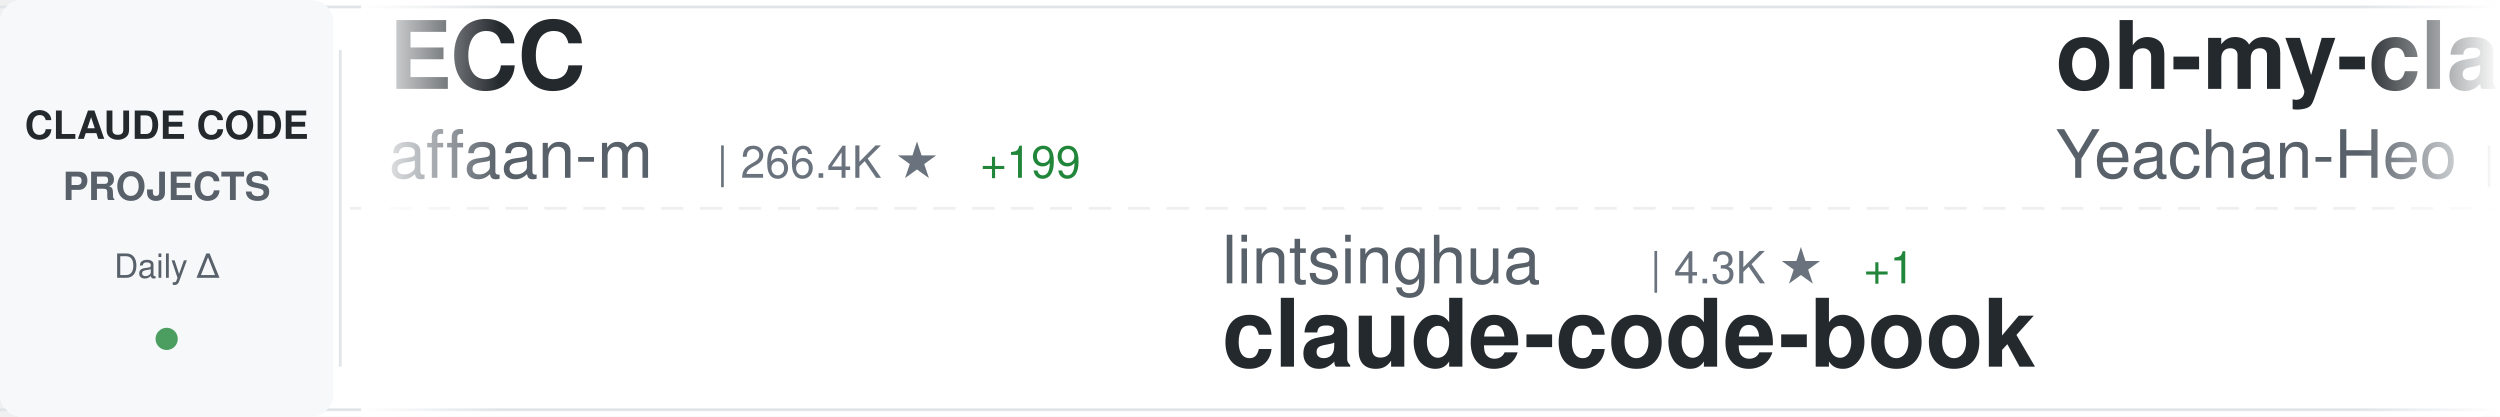
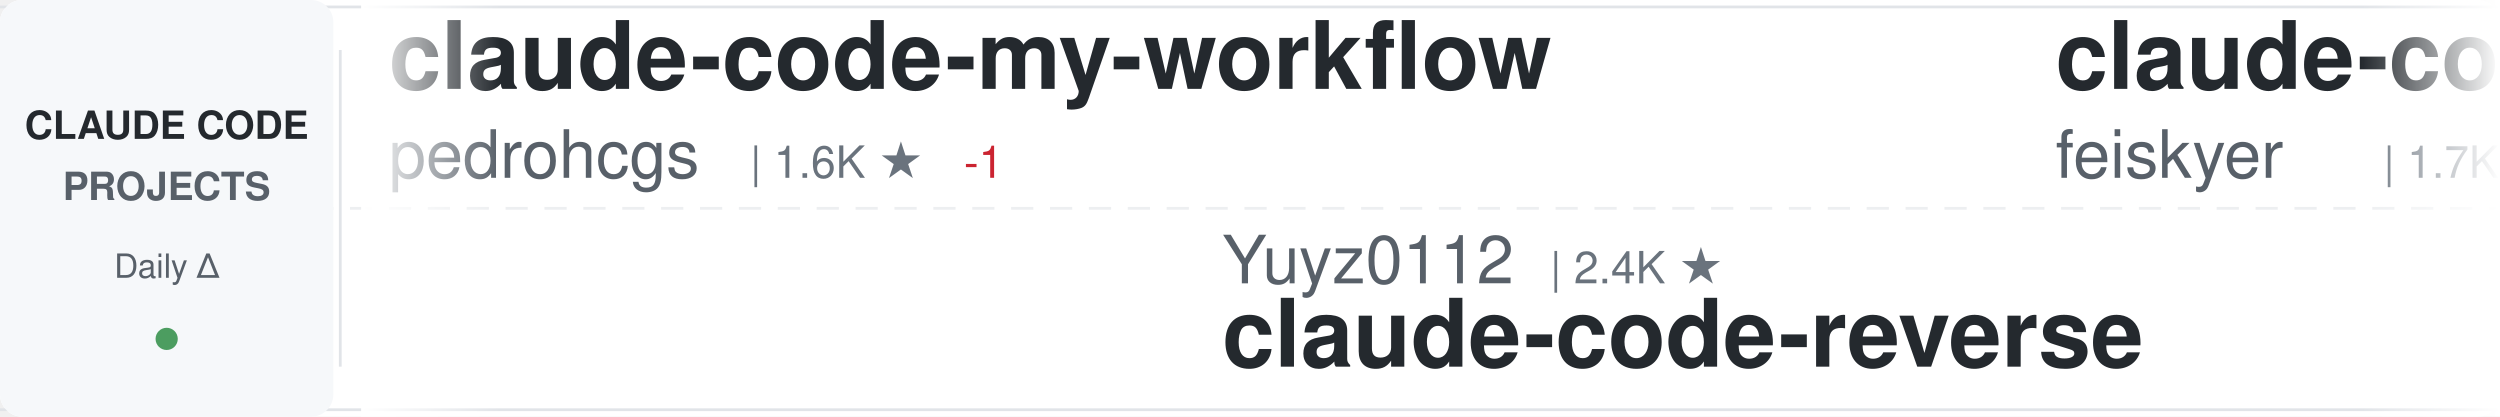
<svg xmlns="http://www.w3.org/2000/svg" width="900" height="150">
  <defs>
    <linearGradient id="awesomeLeftFade" x1="0%" y1="0%" x2="100%" y2="0%">
      <stop offset="0%" style="stop-color:#ffffff;stop-opacity:1" />
      <stop offset="100%" style="stop-color:#ffffff;stop-opacity:0" />
    </linearGradient>
    <linearGradient id="awesomeRightFade" x1="0%" y1="0%" x2="100%" y2="0%">
      <stop offset="0%" style="stop-color:#ffffff;stop-opacity:0" />
      <stop offset="100%" style="stop-color:#ffffff;stop-opacity:1" />
    </linearGradient>
  </defs>
  <rect width="900" height="150" fill="#ffffff" rx="8" />
  <rect x="0" y="2" width="900" height="1" fill="#e1e4e8" />
  <rect x="0" y="147" width="900" height="1" fill="#e1e4e8" />
  <line x1="0" y1="75" x2="900" y2="75" stroke="#e1e4e8" stroke-width="1" stroke-dasharray="8 6" opacity="0.6" />
  <rect x="0" y="0" width="120" height="150" fill="#f6f8fa" rx="8" />
  <text x="60" y="50" font-family="-apple-system, BlinkMacSystemFont, 'Segoe UI', Helvetica, Arial, sans-serif" font-size="14" font-weight="600" fill="#24292e" text-anchor="middle">CLAUDE CODE</text>
  <text x="60" y="72" font-family="-apple-system, BlinkMacSystemFont, 'Segoe UI', Helvetica, Arial, sans-serif" font-size="14" font-weight="600" fill="#586069" text-anchor="middle">PROJECTS</text>
  <text x="60" y="100" font-family="-apple-system, BlinkMacSystemFont, 'Segoe UI', Helvetica, Arial, sans-serif" font-size="12" font-weight="500" fill="#586069" text-anchor="middle">Daily Δ</text>
  <circle cx="60" cy="122" r="4" fill="#22863a" opacity="0.8" />
  <rect x="122" y="18" width="1" height="114" fill="#e1e4e8" />
  <clipPath id="awesomeTickerClip">
    <rect x="130" y="0" width="770" height="150" />
  </clipPath>
  <g clip-path="url(#awesomeTickerClip)">
    <g id="awesomeTickerItems">
      <animateTransform attributeName="transform" attributeType="XML" type="translate" from="0 0" to="-3000 0" dur="54s" repeatCount="indefinite" />
      <g transform="translate(0, 0)">
-         <text x="140" y="32" font-family="-apple-system, BlinkMacSystemFont, 'Segoe UI', Helvetica, Arial, sans-serif" font-size="34" font-weight="600" fill="#24292e">ECC</text>
-         <text x="140" y="64" font-family="-apple-system, BlinkMacSystemFont, 'Segoe UI', Helvetica, Arial, sans-serif" font-size="24" font-weight="400" fill="#586069">affaan-m</text>
-         <text x="258" y="64" font-family="-apple-system, BlinkMacSystemFont, 'Segoe UI', Helvetica, Arial, sans-serif" font-size="16" font-weight="500" fill="#6a737d">| 266.4K ★</text>
-         <text x="353" y="64" font-family="-apple-system, BlinkMacSystemFont, 'Segoe UI', Helvetica, Arial, sans-serif" font-size="16" font-weight="500" fill="#22863a"> +199</text>
+         <text x="140" y="32" font-family="-apple-system, BlinkMacSystemFont, 'Segoe UI', Helvetica, Arial, sans-serif" font-size="34" font-weight="600" fill="#24292e">claude-code-my-workflow</text>
+         <text x="140" y="64" font-family="-apple-system, BlinkMacSystemFont, 'Segoe UI', Helvetica, Arial, sans-serif" font-size="24" font-weight="400" fill="#586069">pedrohcgs</text>
+         <text x="270" y="64" font-family="-apple-system, BlinkMacSystemFont, 'Segoe UI', Helvetica, Arial, sans-serif" font-size="16" font-weight="500" fill="#6a737d">| 1.6K ★</text>
+         <text x="347" y="64" font-family="-apple-system, BlinkMacSystemFont, 'Segoe UI', Helvetica, Arial, sans-serif" font-size="16" font-weight="500" fill="#cb2431"> -1</text>
      </g>
      <g transform="translate(300, 0)">
-         <text x="140" y="102" font-family="-apple-system, BlinkMacSystemFont, 'Segoe UI', Helvetica, Arial, sans-serif" font-size="24" font-weight="400" fill="#586069">lintsinghua</text>
-         <text x="294" y="102" font-family="-apple-system, BlinkMacSystemFont, 'Segoe UI', Helvetica, Arial, sans-serif" font-size="16" font-weight="500" fill="#6a737d">| 4.3K ★</text>
-         <text x="371" y="102" font-family="-apple-system, BlinkMacSystemFont, 'Segoe UI', Helvetica, Arial, sans-serif" font-size="16" font-weight="500" fill="#22863a"> +1</text>
-         <text x="140" y="132" font-family="-apple-system, BlinkMacSystemFont, 'Segoe UI', Helvetica, Arial, sans-serif" font-size="34" font-weight="600" fill="#24292e">claude-code-book</text>
+         <text x="140" y="102" font-family="-apple-system, BlinkMacSystemFont, 'Segoe UI', Helvetica, Arial, sans-serif" font-size="24" font-weight="400" fill="#586069">Yuyz0112</text>
+         <text x="258" y="102" font-family="-apple-system, BlinkMacSystemFont, 'Segoe UI', Helvetica, Arial, sans-serif" font-size="16" font-weight="500" fill="#6a737d">| 2.4K ★</text>
+         <text x="140" y="132" font-family="-apple-system, BlinkMacSystemFont, 'Segoe UI', Helvetica, Arial, sans-serif" font-size="34" font-weight="600" fill="#24292e">claude-code-reverse</text>
      </g>
      <g transform="translate(600, 0)">
-         <text x="140" y="32" font-family="-apple-system, BlinkMacSystemFont, 'Segoe UI', Helvetica, Arial, sans-serif" font-size="34" font-weight="600" fill="#24292e">oh-my-claudecode</text>
-         <text x="140" y="64" font-family="-apple-system, BlinkMacSystemFont, 'Segoe UI', Helvetica, Arial, sans-serif" font-size="24" font-weight="400" fill="#586069">Yeachan-Heo</text>
-         <text x="294" y="64" font-family="-apple-system, BlinkMacSystemFont, 'Segoe UI', Helvetica, Arial, sans-serif" font-size="16" font-weight="500" fill="#6a737d">| 39.3K ★</text>
-         <text x="380" y="64" font-family="-apple-system, BlinkMacSystemFont, 'Segoe UI', Helvetica, Arial, sans-serif" font-size="16" font-weight="500" fill="#22863a"> +6</text>
+         <text x="140" y="32" font-family="-apple-system, BlinkMacSystemFont, 'Segoe UI', Helvetica, Arial, sans-serif" font-size="34" font-weight="600" fill="#24292e">claude-code-settings</text>
+         <text x="140" y="64" font-family="-apple-system, BlinkMacSystemFont, 'Segoe UI', Helvetica, Arial, sans-serif" font-size="24" font-weight="400" fill="#586069">feiskyer</text>
+         <text x="258" y="64" font-family="-apple-system, BlinkMacSystemFont, 'Segoe UI', Helvetica, Arial, sans-serif" font-size="16" font-weight="500" fill="#6a737d">| 1.7K ★</text>
      </g>
      <g transform="translate(900, 0)">
-         <text x="140" y="102" font-family="-apple-system, BlinkMacSystemFont, 'Segoe UI', Helvetica, Arial, sans-serif" font-size="24" font-weight="400" fill="#586069">asgeirtj</text>
-         <text x="258" y="102" font-family="-apple-system, BlinkMacSystemFont, 'Segoe UI', Helvetica, Arial, sans-serif" font-size="16" font-weight="500" fill="#6a737d">| 68.2K ★</text>
-         <text x="344" y="102" font-family="-apple-system, BlinkMacSystemFont, 'Segoe UI', Helvetica, Arial, sans-serif" font-size="16" font-weight="500" fill="#22863a"> +24</text>
-         <text x="140" y="132" font-family="-apple-system, BlinkMacSystemFont, 'Segoe UI', Helvetica, Arial, sans-serif" font-size="34" font-weight="600" fill="#24292e">system_prompts_leaks</text>
+         <text x="140" y="102" font-family="-apple-system, BlinkMacSystemFont, 'Segoe UI', Helvetica, Arial, sans-serif" font-size="24" font-weight="400" fill="#586069">anthropics</text>
+         <text x="282" y="102" font-family="-apple-system, BlinkMacSystemFont, 'Segoe UI', Helvetica, Arial, sans-serif" font-size="16" font-weight="500" fill="#6a737d">| 147.9K ★</text>
+         <text x="377" y="102" font-family="-apple-system, BlinkMacSystemFont, 'Segoe UI', Helvetica, Arial, sans-serif" font-size="16" font-weight="500" fill="#22863a"> +44</text>
+         <text x="140" y="132" font-family="-apple-system, BlinkMacSystemFont, 'Segoe UI', Helvetica, Arial, sans-serif" font-size="34" font-weight="600" fill="#24292e">claude-code</text>
      </g>
      <g transform="translate(1200, 0)">
-         <text x="140" y="32" font-family="-apple-system, BlinkMacSystemFont, 'Segoe UI', Helvetica, Arial, sans-serif" font-size="34" font-weight="600" fill="#24292e">Claude-Code-Source-Study</text>
-         <text x="140" y="64" font-family="-apple-system, BlinkMacSystemFont, 'Segoe UI', Helvetica, Arial, sans-serif" font-size="24" font-weight="400" fill="#586069">luyao618</text>
+         <text x="140" y="32" font-family="-apple-system, BlinkMacSystemFont, 'Segoe UI', Helvetica, Arial, sans-serif" font-size="34" font-weight="600" fill="#24292e">Claude-Code</text>
+         <text x="140" y="64" font-family="-apple-system, BlinkMacSystemFont, 'Segoe UI', Helvetica, Arial, sans-serif" font-size="24" font-weight="400" fill="#586069">pengchengneo</text>
+         <text x="306" y="64" font-family="-apple-system, BlinkMacSystemFont, 'Segoe UI', Helvetica, Arial, sans-serif" font-size="16" font-weight="500" fill="#6a737d">| 1.8K ★</text>
+       </g>
+       <g transform="translate(1500, 0)">
+         <text x="140" y="102" font-family="-apple-system, BlinkMacSystemFont, 'Segoe UI', Helvetica, Arial, sans-serif" font-size="24" font-weight="400" fill="#586069">777genius</text>
+         <text x="270" y="102" font-family="-apple-system, BlinkMacSystemFont, 'Segoe UI', Helvetica, Arial, sans-serif" font-size="16" font-weight="500" fill="#6a737d">| 930 ★</text>
+         <text x="338" y="102" font-family="-apple-system, BlinkMacSystemFont, 'Segoe UI', Helvetica, Arial, sans-serif" font-size="16" font-weight="500" fill="#cb2431"> -1</text>
+         <text x="140" y="132" font-family="-apple-system, BlinkMacSystemFont, 'Segoe UI', Helvetica, Arial, sans-serif" font-size="34" font-weight="600" fill="#24292e">claude-code-source-code</text>
+       </g>
+       <g transform="translate(1800, 0)">
+         <text x="140" y="32" font-family="-apple-system, BlinkMacSystemFont, 'Segoe UI', Helvetica, Arial, sans-serif" font-size="34" font-weight="600" fill="#24292e">ClaudeCode</text>
+         <text x="140" y="64" font-family="-apple-system, BlinkMacSystemFont, 'Segoe UI', Helvetica, Arial, sans-serif" font-size="24" font-weight="400" fill="#586069">guanshan</text>
+         <text x="258" y="64" font-family="-apple-system, BlinkMacSystemFont, 'Segoe UI', Helvetica, Arial, sans-serif" font-size="16" font-weight="500" fill="#6a737d">| 61 ★</text>
+       </g>
+       <g transform="translate(2100, 0)">
+         <text x="140" y="102" font-family="-apple-system, BlinkMacSystemFont, 'Segoe UI', Helvetica, Arial, sans-serif" font-size="24" font-weight="400" fill="#586069">JrCx7scC</text>
+         <text x="258" y="102" font-family="-apple-system, BlinkMacSystemFont, 'Segoe UI', Helvetica, Arial, sans-serif" font-size="16" font-weight="500" fill="#6a737d">| 376 ★</text>
+         <text x="140" y="132" font-family="-apple-system, BlinkMacSystemFont, 'Segoe UI', Helvetica, Arial, sans-serif" font-size="34" font-weight="600" fill="#24292e">claude-code-source</text>
+       </g>
+       <g transform="translate(2400, 0)">
+         <text x="140" y="32" font-family="-apple-system, BlinkMacSystemFont, 'Segoe UI', Helvetica, Arial, sans-serif" font-size="34" font-weight="600" fill="#24292e">claude-code-analysis</text>
+         <text x="140" y="64" font-family="-apple-system, BlinkMacSystemFont, 'Segoe UI', Helvetica, Arial, sans-serif" font-size="24" font-weight="400" fill="#586069">liuup</text>
+         <text x="222" y="64" font-family="-apple-system, BlinkMacSystemFont, 'Segoe UI', Helvetica, Arial, sans-serif" font-size="16" font-weight="500" fill="#6a737d">| 4.0K ★</text>
+       </g>
+       <g transform="translate(2700, 0)">
+         <text x="140" y="102" font-family="-apple-system, BlinkMacSystemFont, 'Segoe UI', Helvetica, Arial, sans-serif" font-size="24" font-weight="400" fill="#586069">RishabhK103</text>
+         <text x="294" y="102" font-family="-apple-system, BlinkMacSystemFont, 'Segoe UI', Helvetica, Arial, sans-serif" font-size="16" font-weight="500" fill="#6a737d">| 106 ★</text>
+         <text x="140" y="132" font-family="-apple-system, BlinkMacSystemFont, 'Segoe UI', Helvetica, Arial, sans-serif" font-size="34" font-weight="600" fill="#24292e">claude-code</text>
+       </g>
+       <g transform="translate(3000, 0)">
+         <text x="140" y="32" font-family="-apple-system, BlinkMacSystemFont, 'Segoe UI', Helvetica, Arial, sans-serif" font-size="34" font-weight="600" fill="#24292e">claude-code-my-workflow</text>
+         <text x="140" y="64" font-family="-apple-system, BlinkMacSystemFont, 'Segoe UI', Helvetica, Arial, sans-serif" font-size="24" font-weight="400" fill="#586069">pedrohcgs</text>
+         <text x="270" y="64" font-family="-apple-system, BlinkMacSystemFont, 'Segoe UI', Helvetica, Arial, sans-serif" font-size="16" font-weight="500" fill="#6a737d">| 1.6K ★</text>
+         <text x="347" y="64" font-family="-apple-system, BlinkMacSystemFont, 'Segoe UI', Helvetica, Arial, sans-serif" font-size="16" font-weight="500" fill="#cb2431"> -1</text>
+       </g>
+       <g transform="translate(3300, 0)">
+         <text x="140" y="102" font-family="-apple-system, BlinkMacSystemFont, 'Segoe UI', Helvetica, Arial, sans-serif" font-size="24" font-weight="400" fill="#586069">Yuyz0112</text>
+         <text x="258" y="102" font-family="-apple-system, BlinkMacSystemFont, 'Segoe UI', Helvetica, Arial, sans-serif" font-size="16" font-weight="500" fill="#6a737d">| 2.4K ★</text>
+         <text x="140" y="132" font-family="-apple-system, BlinkMacSystemFont, 'Segoe UI', Helvetica, Arial, sans-serif" font-size="34" font-weight="600" fill="#24292e">claude-code-reverse</text>
+       </g>
+       <g transform="translate(3600, 0)">
+         <text x="140" y="32" font-family="-apple-system, BlinkMacSystemFont, 'Segoe UI', Helvetica, Arial, sans-serif" font-size="34" font-weight="600" fill="#24292e">claude-code-settings</text>
+         <text x="140" y="64" font-family="-apple-system, BlinkMacSystemFont, 'Segoe UI', Helvetica, Arial, sans-serif" font-size="24" font-weight="400" fill="#586069">feiskyer</text>
        <text x="258" y="64" font-family="-apple-system, BlinkMacSystemFont, 'Segoe UI', Helvetica, Arial, sans-serif" font-size="16" font-weight="500" fill="#6a737d">| 1.7K ★</text>
      </g>
-       <g transform="translate(1500, 0)">
-         <text x="140" y="102" font-family="-apple-system, BlinkMacSystemFont, 'Segoe UI', Helvetica, Arial, sans-serif" font-size="24" font-weight="400" fill="#586069">Windy3f3f3f3f</text>
-         <text x="318" y="102" font-family="-apple-system, BlinkMacSystemFont, 'Segoe UI', Helvetica, Arial, sans-serif" font-size="16" font-weight="500" fill="#6a737d">| 3.7K ★</text>
-         <text x="395" y="102" font-family="-apple-system, BlinkMacSystemFont, 'Segoe UI', Helvetica, Arial, sans-serif" font-size="16" font-weight="500" fill="#22863a"> +3</text>
-         <text x="140" y="132" font-family="-apple-system, BlinkMacSystemFont, 'Segoe UI', Helvetica, Arial, sans-serif" font-size="34" font-weight="600" fill="#24292e">how-claude-code-works</text>
-       </g>
-       <g transform="translate(1800, 0)">
-         <text x="140" y="32" font-family="-apple-system, BlinkMacSystemFont, 'Segoe UI', Helvetica, Arial, sans-serif" font-size="34" font-weight="600" fill="#24292e">claude-code-source-code</text>
-         <text x="140" y="64" font-family="-apple-system, BlinkMacSystemFont, 'Segoe UI', Helvetica, Arial, sans-serif" font-size="24" font-weight="400" fill="#586069">777genius</text>
-         <text x="270" y="64" font-family="-apple-system, BlinkMacSystemFont, 'Segoe UI', Helvetica, Arial, sans-serif" font-size="16" font-weight="500" fill="#6a737d">| 931 ★</text>
-       </g>
-       <g transform="translate(2100, 0)">
-         <text x="140" y="102" font-family="-apple-system, BlinkMacSystemFont, 'Segoe UI', Helvetica, Arial, sans-serif" font-size="24" font-weight="400" fill="#586069">techjarves</text>
-         <text x="282" y="102" font-family="-apple-system, BlinkMacSystemFont, 'Segoe UI', Helvetica, Arial, sans-serif" font-size="16" font-weight="500" fill="#6a737d">| 1.5K ★</text>
-         <text x="359" y="102" font-family="-apple-system, BlinkMacSystemFont, 'Segoe UI', Helvetica, Arial, sans-serif" font-size="16" font-weight="500" fill="#22863a"> +2</text>
-         <text x="140" y="132" font-family="-apple-system, BlinkMacSystemFont, 'Segoe UI', Helvetica, Arial, sans-serif" font-size="34" font-weight="600" fill="#24292e">ClaudeCode-Portable</text>
-       </g>
-       <g transform="translate(2400, 0)">
-         <text x="140" y="32" font-family="-apple-system, BlinkMacSystemFont, 'Segoe UI', Helvetica, Arial, sans-serif" font-size="34" font-weight="600" fill="#24292e">claude-code-reverse</text>
-         <text x="140" y="64" font-family="-apple-system, BlinkMacSystemFont, 'Segoe UI', Helvetica, Arial, sans-serif" font-size="24" font-weight="400" fill="#586069">Yuyz0112</text>
-         <text x="258" y="64" font-family="-apple-system, BlinkMacSystemFont, 'Segoe UI', Helvetica, Arial, sans-serif" font-size="16" font-weight="500" fill="#6a737d">| 2.4K ★</text>
-       </g>
-       <g transform="translate(2700, 0)">
-         <text x="140" y="102" font-family="-apple-system, BlinkMacSystemFont, 'Segoe UI', Helvetica, Arial, sans-serif" font-size="24" font-weight="400" fill="#586069">shanraisshan</text>
-         <text x="306" y="102" font-family="-apple-system, BlinkMacSystemFont, 'Segoe UI', Helvetica, Arial, sans-serif" font-size="16" font-weight="500" fill="#6a737d">| 66.3K ★</text>
-         <text x="392" y="102" font-family="-apple-system, BlinkMacSystemFont, 'Segoe UI', Helvetica, Arial, sans-serif" font-size="16" font-weight="500" fill="#cb2431"> -2</text>
-         <text x="140" y="132" font-family="-apple-system, BlinkMacSystemFont, 'Segoe UI', Helvetica, Arial, sans-serif" font-size="34" font-weight="600" fill="#24292e">claude-code-best-practic...</text>
-       </g>
-       <g transform="translate(3000, 0)">
-         <text x="140" y="32" font-family="-apple-system, BlinkMacSystemFont, 'Segoe UI', Helvetica, Arial, sans-serif" font-size="34" font-weight="600" fill="#24292e">ECC</text>
-         <text x="140" y="64" font-family="-apple-system, BlinkMacSystemFont, 'Segoe UI', Helvetica, Arial, sans-serif" font-size="24" font-weight="400" fill="#586069">affaan-m</text>
-         <text x="258" y="64" font-family="-apple-system, BlinkMacSystemFont, 'Segoe UI', Helvetica, Arial, sans-serif" font-size="16" font-weight="500" fill="#6a737d">| 266.4K ★</text>
-         <text x="353" y="64" font-family="-apple-system, BlinkMacSystemFont, 'Segoe UI', Helvetica, Arial, sans-serif" font-size="16" font-weight="500" fill="#22863a"> +199</text>
-       </g>
-       <g transform="translate(3300, 0)">
-         <text x="140" y="102" font-family="-apple-system, BlinkMacSystemFont, 'Segoe UI', Helvetica, Arial, sans-serif" font-size="24" font-weight="400" fill="#586069">lintsinghua</text>
-         <text x="294" y="102" font-family="-apple-system, BlinkMacSystemFont, 'Segoe UI', Helvetica, Arial, sans-serif" font-size="16" font-weight="500" fill="#6a737d">| 4.3K ★</text>
-         <text x="371" y="102" font-family="-apple-system, BlinkMacSystemFont, 'Segoe UI', Helvetica, Arial, sans-serif" font-size="16" font-weight="500" fill="#22863a"> +1</text>
-         <text x="140" y="132" font-family="-apple-system, BlinkMacSystemFont, 'Segoe UI', Helvetica, Arial, sans-serif" font-size="34" font-weight="600" fill="#24292e">claude-code-book</text>
-       </g>
-       <g transform="translate(3600, 0)">
-         <text x="140" y="32" font-family="-apple-system, BlinkMacSystemFont, 'Segoe UI', Helvetica, Arial, sans-serif" font-size="34" font-weight="600" fill="#24292e">oh-my-claudecode</text>
-         <text x="140" y="64" font-family="-apple-system, BlinkMacSystemFont, 'Segoe UI', Helvetica, Arial, sans-serif" font-size="24" font-weight="400" fill="#586069">Yeachan-Heo</text>
-         <text x="294" y="64" font-family="-apple-system, BlinkMacSystemFont, 'Segoe UI', Helvetica, Arial, sans-serif" font-size="16" font-weight="500" fill="#6a737d">| 39.3K ★</text>
-         <text x="380" y="64" font-family="-apple-system, BlinkMacSystemFont, 'Segoe UI', Helvetica, Arial, sans-serif" font-size="16" font-weight="500" fill="#22863a"> +6</text>
-       </g>
      <g transform="translate(3900, 0)">
-         <text x="140" y="102" font-family="-apple-system, BlinkMacSystemFont, 'Segoe UI', Helvetica, Arial, sans-serif" font-size="24" font-weight="400" fill="#586069">asgeirtj</text>
-         <text x="258" y="102" font-family="-apple-system, BlinkMacSystemFont, 'Segoe UI', Helvetica, Arial, sans-serif" font-size="16" font-weight="500" fill="#6a737d">| 68.2K ★</text>
-         <text x="344" y="102" font-family="-apple-system, BlinkMacSystemFont, 'Segoe UI', Helvetica, Arial, sans-serif" font-size="16" font-weight="500" fill="#22863a"> +24</text>
-         <text x="140" y="132" font-family="-apple-system, BlinkMacSystemFont, 'Segoe UI', Helvetica, Arial, sans-serif" font-size="34" font-weight="600" fill="#24292e">system_prompts_leaks</text>
+         <text x="140" y="102" font-family="-apple-system, BlinkMacSystemFont, 'Segoe UI', Helvetica, Arial, sans-serif" font-size="24" font-weight="400" fill="#586069">anthropics</text>
+         <text x="282" y="102" font-family="-apple-system, BlinkMacSystemFont, 'Segoe UI', Helvetica, Arial, sans-serif" font-size="16" font-weight="500" fill="#6a737d">| 147.9K ★</text>
+         <text x="377" y="102" font-family="-apple-system, BlinkMacSystemFont, 'Segoe UI', Helvetica, Arial, sans-serif" font-size="16" font-weight="500" fill="#22863a"> +44</text>
+         <text x="140" y="132" font-family="-apple-system, BlinkMacSystemFont, 'Segoe UI', Helvetica, Arial, sans-serif" font-size="34" font-weight="600" fill="#24292e">claude-code</text>
      </g>
    </g>
  </g>
  <rect x="130" y="0" width="50" height="150" fill="url(#awesomeLeftFade)" />
  <rect x="850" y="0" width="50" height="150" fill="url(#awesomeRightFade)" />
</svg>
